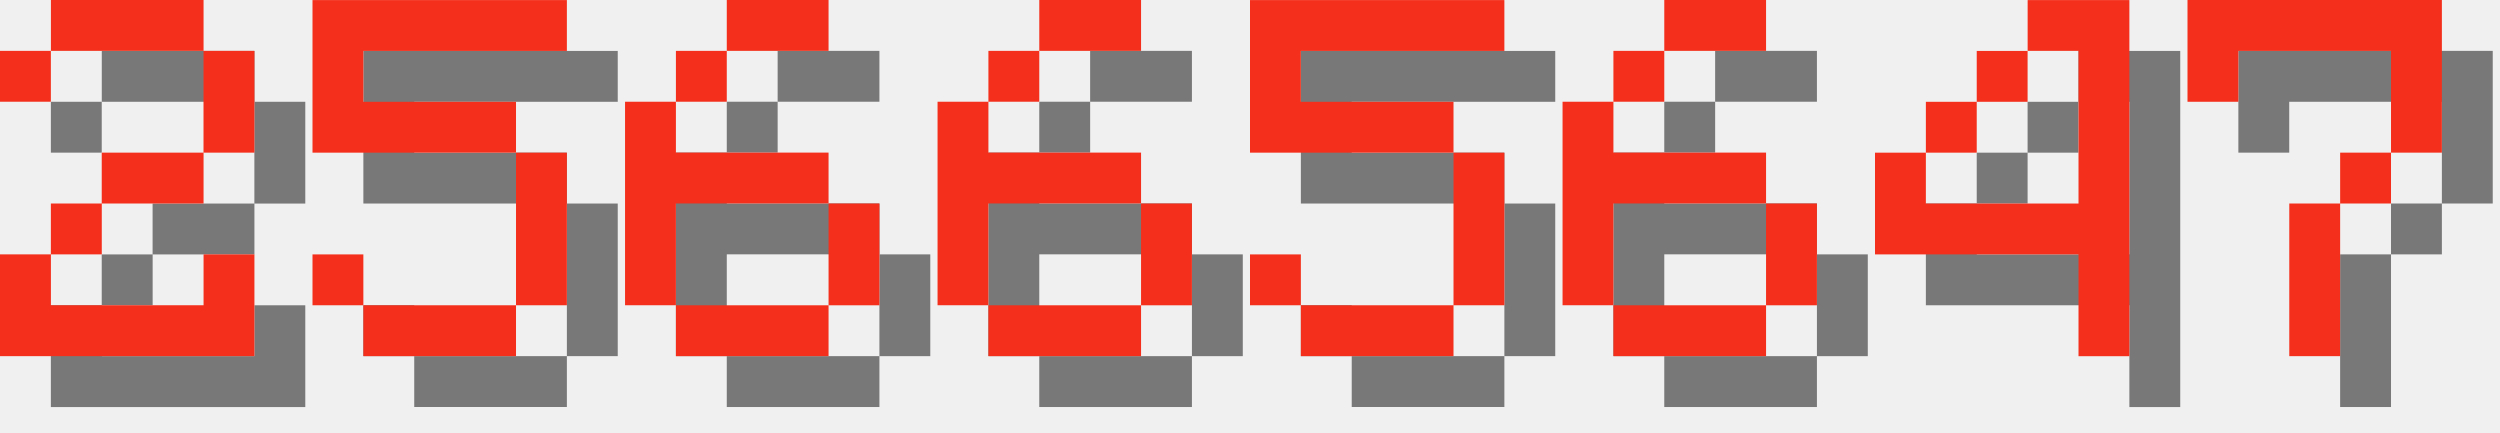
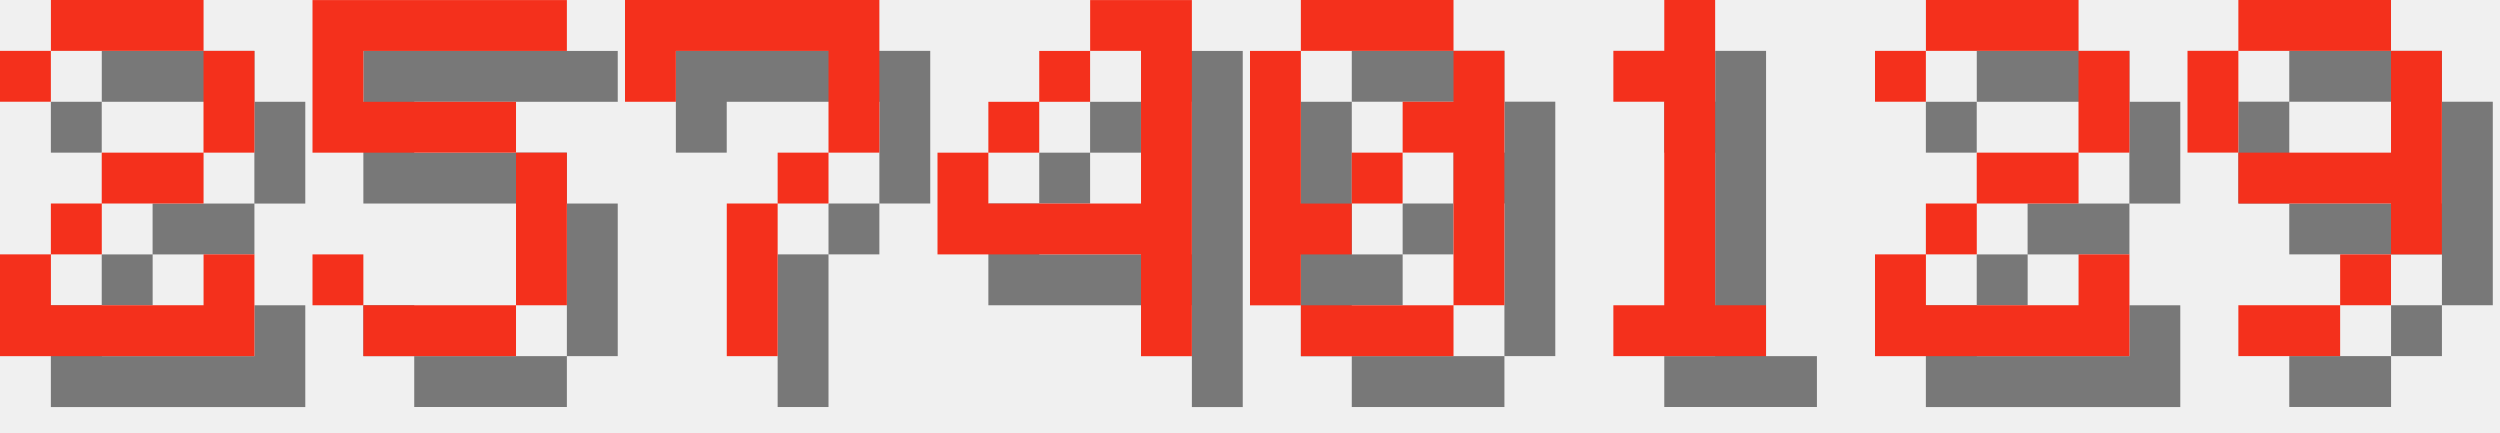
<svg xmlns="http://www.w3.org/2000/svg" version="1.1" width="208.0" height="36">
  <style>
        .text-foreground {
            fill: #F4301C;
        }
        .text-shadow {
            fill: #000000;
            fill-opacity: 0.5;
        }
    </style>
  <g class="digit" id="digit_2" transform="translate(0.0, 0), scale(4)">
    <path id="digit_2_shadow" class="text-shadow" d="m1.058 2.117v1.058h1.058v-1.058h3.175v2.117h-2.117v1.058h-1.058v1.058h-1.058v2.117h5.292v-2.117h-1.058v1.058h-3.175v-1.058h1.058v-1.058h2.117v-1.058h1.058v-2.117h-1.058v-1.058h-3.175v1.058h-1.058z" fill-opacity=".5" style="paint-order:stroke fill markers" />
    <path id="digit_2_fg" class="text-foreground" d="m0 1.058v1.058h1.058v-1.058h3.175v2.117h-2.117v1.058h-1.058v1.058h-1.058v2.117h5.292v-2.117h-1.058v1.058h-3.175v-1.058h1.058v-1.058h2.117v-1.058h1.058v-2.117h-1.058v-1.058h-3.175v1.058h-1.058z" fill="#fff" style="paint-order:stroke fill markers" />
  </g>
  <g class="digit" id="digit_5" transform="translate(26.0, 0), scale(4)">
    <path id="digit_5_shadow" class="text-shadow" d="m1.058 1.058v3.175h4.233v3.175h-3.175v-1.058h-1.058v1.058h1.058v1.058h3.175v-1.058h1.058v-3.175h-1.058v-1.058h-3.175v-1.058h4.233v-1.058h-5.292z" fill-opacity=".5" style="paint-order:stroke fill markers" />
    <path id="digit_5_fg" class="text-foreground" d="m0 0v3.175h4.233v3.175h-3.175v-1.058h-1.058v1.058h1.058v1.058h3.175v-1.058h1.058v-3.175h-1.058v-1.058h-3.175v-1.058h4.233v-1.058h-5.292z" fill="#fff" style="paint-order:stroke fill markers" />
  </g>
-   <g class="digit" id="digit_6" transform="translate(52.0, 0), scale(4)">
-     <path id="digit_6_shadow" class="text-shadow" d="m3.175 1.058v1.058h2.117v-1.058h-2.117zm0 1.058h-1.058v1.058h1.058v-1.058zm-1.058 1.058h-1.058v4.233h1.058v-2.117h3.175v-1.058h-3.175v-1.058zm3.175 2.117v2.117h1.058v-2.117h-1.058zm0 2.117h-3.175v1.058h3.175v-1.058z" fill-opacity=".5" style="paint-order:stroke fill markers" />
-     <path id="digit_6_fg" class="text-foreground" d="m2.117 0v1.058h2.117v-1.058h-2.117zm0 1.058h-1.058v1.058h1.058v-1.058zm-1.058 1.058h-1.058v4.233h1.058v-2.117h3.175v-1.058h-3.175v-1.058zm3.175 2.117v2.117h1.058v-2.117h-1.058zm0 2.117h-3.175v1.058h3.175v-1.058z" fill="#fff" style="paint-order:stroke fill markers" />
+   <g class="digit" id="digit_7" transform="translate(52.0, 0), scale(4)">
+     <path id="digit_7_shadow" class="text-shadow" d="m1.058 1.058 2e-6 2.117h1.058v-1.058h3.175v1.058l2e-7 1.058h-1.058v1.058h-1.058l4e-7 3.175 1.058 1e-7v-3.175h1.058v-1.058h1.058l5e-7 -1.058v-2.117z" fill-opacity=".5" style="paint-order:stroke fill markers" />
+     <path id="digit_7_fg" class="text-foreground" d="m0 0 2e-6 2.117h1.058v-1.058h3.175v1.058l2e-7 1.058h-1.058v1.058h-1.058l4e-7 3.175 1.058 1e-7v-3.175h1.058v-1.058h1.058l5e-7 -1.058v-2.117z" fill="#fff" style="paint-order:stroke fill markers" />
  </g>
-   <g class="digit" id="digit_6" transform="translate(78.0, 0), scale(4)">
-     <path id="digit_6_shadow" class="text-shadow" d="m3.175 1.058v1.058h2.117v-1.058h-2.117zm0 1.058h-1.058v1.058h1.058v-1.058zm-1.058 1.058h-1.058v4.233h1.058v-2.117h3.175v-1.058h-3.175v-1.058zm3.175 2.117v2.117h1.058v-2.117h-1.058zm0 2.117h-3.175v1.058h3.175v-1.058z" fill-opacity=".5" style="paint-order:stroke fill markers" />
-     <path id="digit_6_fg" class="text-foreground" d="m2.117 0v1.058h2.117v-1.058h-2.117zm0 1.058h-1.058v1.058h1.058v-1.058zm-1.058 1.058h-1.058v4.233h1.058v-2.117h3.175v-1.058h-3.175v-1.058zm3.175 2.117v2.117h1.058v-2.117h-1.058zm0 2.117h-3.175v1.058h3.175v-1.058z" fill="#fff" style="paint-order:stroke fill markers" />
-   </g>
-   <g class="digit" id="digit_5" transform="translate(104.0, 0), scale(4)">
-     <path id="digit_5_shadow" class="text-shadow" d="m1.058 1.058v3.175h4.233v3.175h-3.175v-1.058h-1.058v1.058h1.058v1.058h3.175v-1.058h1.058v-3.175h-1.058v-1.058h-3.175v-1.058h4.233v-1.058h-5.292z" fill-opacity=".5" style="paint-order:stroke fill markers" />
-     <path id="digit_5_fg" class="text-foreground" d="m0 0v3.175h4.233v3.175h-3.175v-1.058h-1.058v1.058h1.058v1.058h3.175v-1.058h1.058v-3.175h-1.058v-1.058h-3.175v-1.058h4.233v-1.058h-5.292z" fill="#fff" style="paint-order:stroke fill markers" />
-   </g>
-   <g class="digit" id="digit_6" transform="translate(130.0, 0), scale(4)">
-     <path id="digit_6_shadow" class="text-shadow" d="m3.175 1.058v1.058h2.117v-1.058h-2.117zm0 1.058h-1.058v1.058h1.058v-1.058zm-1.058 1.058h-1.058v4.233h1.058v-2.117h3.175v-1.058h-3.175v-1.058zm3.175 2.117v2.117h1.058v-2.117h-1.058zm0 2.117h-3.175v1.058h3.175v-1.058z" fill-opacity=".5" style="paint-order:stroke fill markers" />
-     <path id="digit_6_fg" class="text-foreground" d="m2.117 0v1.058h2.117v-1.058h-2.117zm0 1.058h-1.058v1.058h1.058v-1.058zm-1.058 1.058h-1.058v4.233h1.058v-2.117h3.175v-1.058h-3.175v-1.058zm3.175 2.117v2.117h1.058v-2.117h-1.058zm0 2.117h-3.175v1.058h3.175v-1.058z" fill="#fff" style="paint-order:stroke fill markers" />
-   </g>
-   <g class="digit" id="digit_4" transform="translate(156.0, 0), scale(4)">
+   <g class="digit" id="digit_4" transform="translate(78.0, 0), scale(4)">
    <path id="digit_4_shadow" class="text-shadow" d="m4.233 1.058v1.058h1.058v3.175h-3.175v-1.058h-1.058v2.117h4.233v2.117h1.058v-7.408h-2.117zm-2.117 3.175h1.058v-1.058h-1.058v1.058zm1.058-1.058h1.058v-1.058h-1.058v1.058z" fill-opacity=".5" style="paint-order:stroke fill markers" />
    <path id="digit_4_fg" class="text-foreground" d="m3.175 0v1.058h1.058v3.175h-3.175v-1.058h-1.058v2.117h4.233v2.117h1.058v-7.408h-2.117zm-2.117 3.175h1.058v-1.058h-1.058v1.058zm1.058-1.058h1.058v-1.058h-1.058v1.058z" fill="#fff" style="paint-order:stroke fill markers" />
  </g>
-   <g class="digit" id="digit_7" transform="translate(182.0, 0), scale(4)">
-     <path id="digit_7_shadow" class="text-shadow" d="m1.058 1.058 2e-6 2.117h1.058v-1.058h3.175v1.058l2e-7 1.058h-1.058v1.058h-1.058l4e-7 3.175 1.058 1e-7v-3.175h1.058v-1.058h1.058l5e-7 -1.058v-2.117z" fill-opacity=".5" style="paint-order:stroke fill markers" />
-     <path id="digit_7_fg" class="text-foreground" d="m0 0 2e-6 2.117h1.058v-1.058h3.175v1.058l2e-7 1.058h-1.058v1.058h-1.058l4e-7 3.175 1.058 1e-7v-3.175h1.058v-1.058h1.058l5e-7 -1.058v-2.117z" fill="#fff" style="paint-order:stroke fill markers" />
+   <g class="digit" id="digit_0" transform="translate(104.0, 0), scale(4)">
+     <path id="digit_0_shadow" class="text-shadow" d="m2.117 1.058v1.058h3.175v-1.058h-3.175zm3.175 1.058v1.058h-1.058v1.058h1.058v3.175h1.058v-5.292h-1.058zm0 5.292h-3.175v1.058h3.175v-1.058zm-3.175 0v-1.058h1.058v-1.058h-1.058v-3.175h-1.058v5.292h1.058zm1.058-2.117h1.058v-1.058h-1.058v1.058z" fill-opacity=".5" style="paint-order:stroke fill markers" />
+     <path id="digit_0_fg" class="text-foreground" d="m1.058 0v1.058h3.175v-1.058h-3.175zm3.175 1.058v1.058h-1.058v1.058h1.058v3.175h1.058v-5.292h-1.058zm0 5.292h-3.175v1.058h3.175v-1.058zm-3.175 0v-1.058h1.058v-1.058h-1.058v-3.175h-1.058v5.292h1.058zm1.058-2.117h1.058v-1.058h-1.058v1.058z" fill="#fff" style="paint-order:stroke fill markers" />
+   </g>
+   <g class="digit" id="digit_1" transform="translate(130.0, 0), scale(4)">
+     <path id="digit_1_shadow" class="text-shadow" d="m2.117 2.117v1.058h1.058v4.233h-1.058v1.058h3.175v-1.058h-1.058v-6.35h-1.058v1.058h-1.058z" fill-opacity=".5" style="paint-order:stroke fill markers" />
+     <path id="digit_1_fg" class="text-foreground" d="m1.058 1.058v1.058h1.058v4.233h-1.058v1.058h3.175v-1.058h-1.058v-6.35h-1.058v1.058h-1.058z" fill="#fff" style="paint-order:stroke fill markers" />
+   </g>
+   <g class="digit" id="digit_2" transform="translate(156.0, 0), scale(4)">
+     <path id="digit_2_shadow" class="text-shadow" d="m1.058 2.117v1.058h1.058v-1.058h3.175v2.117h-2.117v1.058h-1.058v1.058h-1.058v2.117h5.292v-2.117h-1.058v1.058h-3.175v-1.058h1.058v-1.058h2.117v-1.058h1.058v-2.117h-1.058v-1.058h-3.175v1.058h-1.058z" fill-opacity=".5" style="paint-order:stroke fill markers" />
+     <path id="digit_2_fg" class="text-foreground" d="m0 1.058v1.058h1.058v-1.058h3.175v2.117h-2.117v1.058h-1.058v1.058h-1.058v2.117h5.292v-2.117h-1.058v1.058h-3.175v-1.058h1.058v-1.058h2.117v-1.058h1.058v-2.117h-1.058v-1.058h-3.175v1.058h-1.058z" fill="#fff" style="paint-order:stroke fill markers" />
+   </g>
+   <g class="digit" id="digit_9" transform="translate(182.0, 0), scale(4)">
+     <path id="digit_9_shadow" class="text-shadow" d="m2.117 1.058v1.058h3.175v-1.058h-3.175zm3.175 1.058v2.117h-3.175v1.058h3.175v1.058h1.058v-4.233h-1.058zm0 4.233h-1.058v1.058h1.058v-1.058zm-1.058 1.058h-2.117v1.058h2.117v-1.058zm-2.117-3.175v-2.117h-1.058v2.117h1.058z" fill-opacity=".5" style="paint-order:stroke fill markers" />
+     <path id="digit_9_fg" class="text-foreground" d="m1.058 0v1.058h3.175v-1.058h-3.175zm3.175 1.058v2.117h-3.175v1.058h3.175v1.058h1.058v-4.233h-1.058zm0 4.233h-1.058v1.058h1.058v-1.058zm-1.058 1.058h-2.117v1.058h2.117v-1.058zm-2.117-3.175v-2.117h-1.058v2.117h1.058z" fill="#fff" style="paint-order:stroke fill markers" />
  </g>
</svg>
